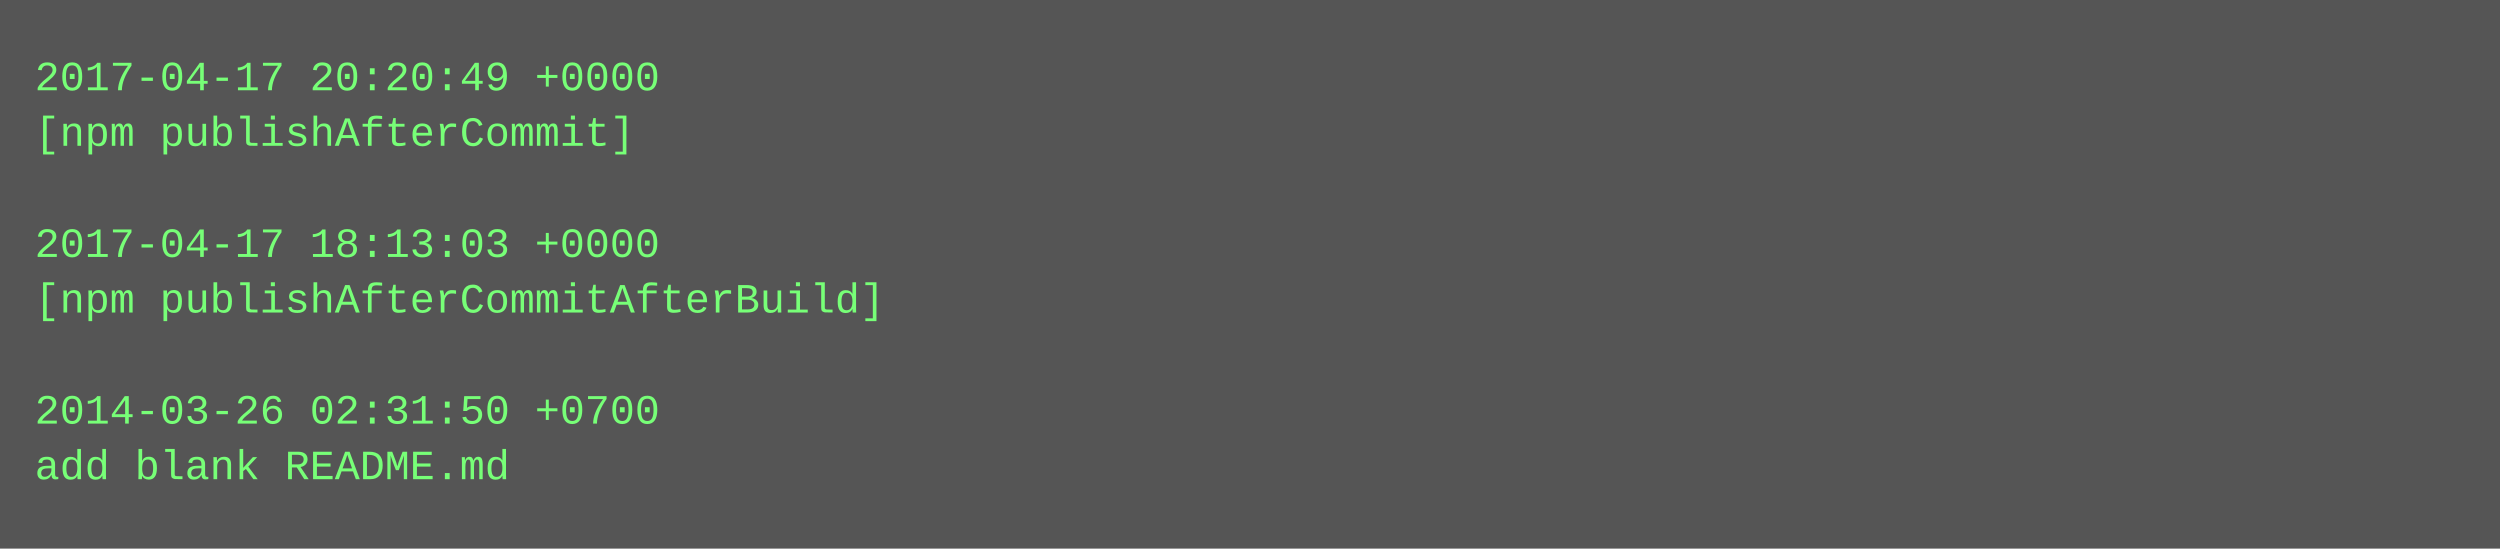
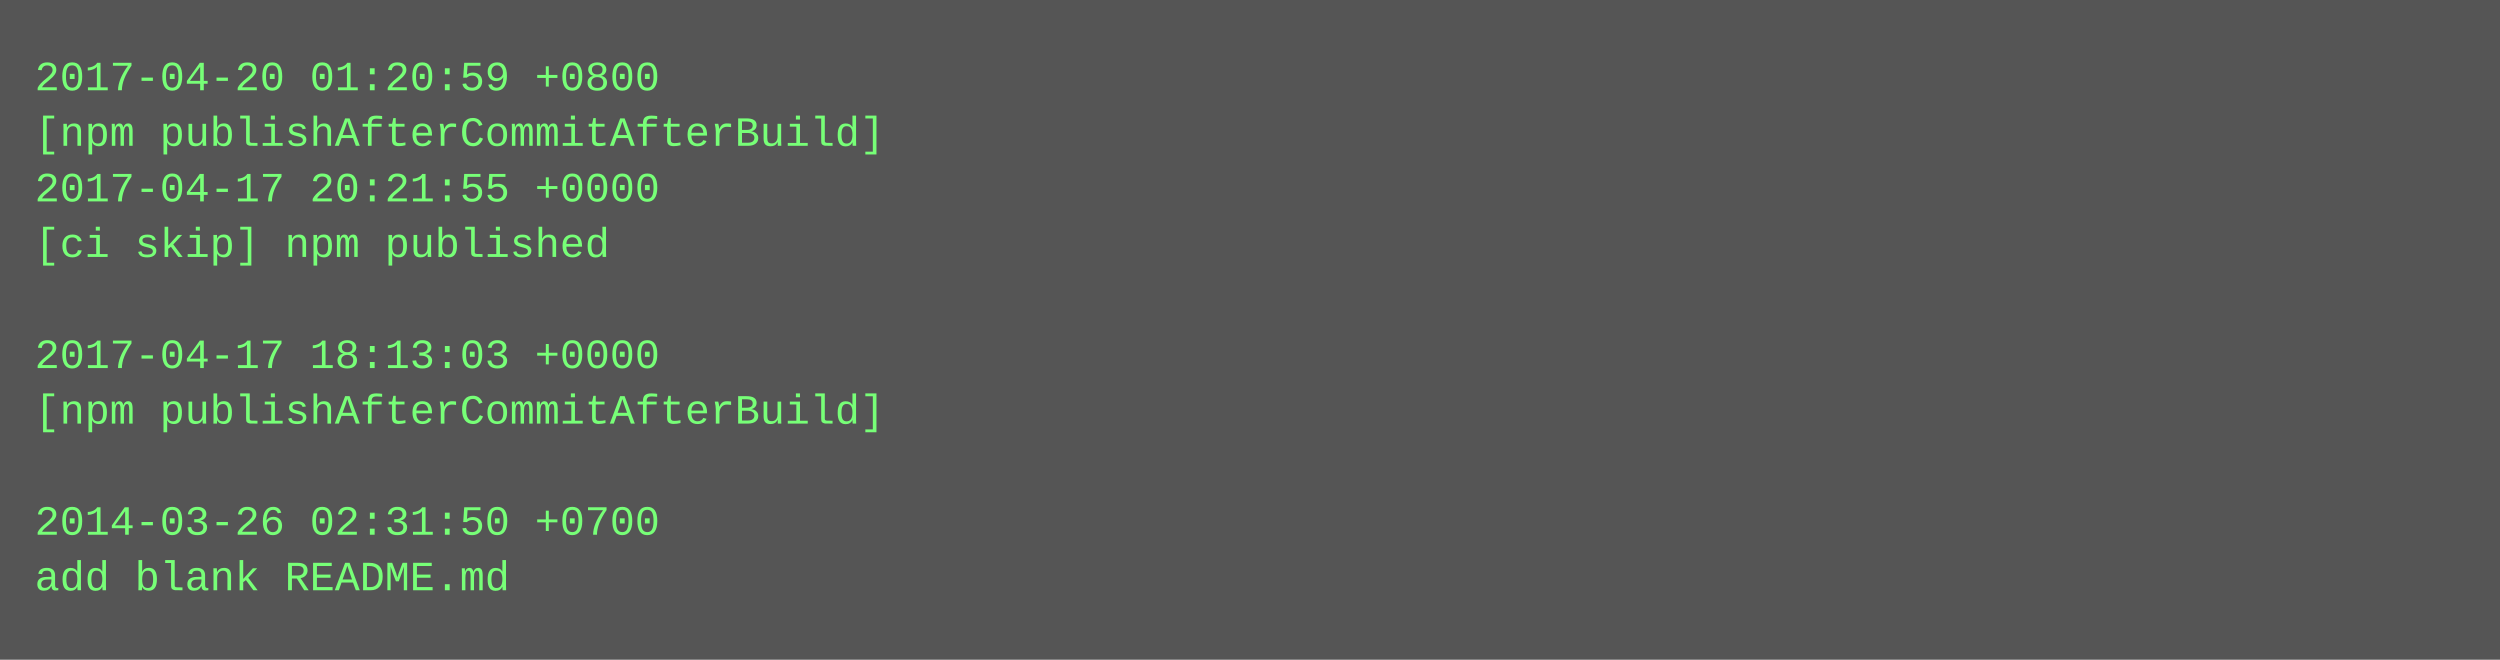
- <svg xmlns="http://www.w3.org/2000/svg" height="158" width="720">
-   <rect height="158" fill="#555" width="720" />
+ <svg xmlns="http://www.w3.org/2000/svg" height="190" width="720">
+   <rect height="190" fill="#555" width="720" />
  <text fill="#7f7" font-family="Courier New" font-size="12" xml:space="preserve">
-     <tspan x="10" y="26">2017-04-17 20:20:49 +0000</tspan>
-     <tspan x="10" y="42">[npm publishAfterCommit]</tspan>
-     <tspan x="10" y="58" />
-     <tspan x="10" y="74">2017-04-17 18:13:03 +0000</tspan>
-     <tspan x="10" y="90">[npm publishAfterCommitAfterBuild]</tspan>
-     <tspan x="10" y="106" />
-     <tspan x="10" y="122">2014-03-26 02:31:50 +0700</tspan>
-     <tspan x="10" y="138">add blank README.md</tspan>
+     <tspan x="10" y="26">2017-04-20 01:20:59 +0800</tspan>
+     <tspan x="10" y="42">[npm publishAfterCommitAfterBuild]</tspan>
+     <tspan x="10" y="58">2017-04-17 20:21:55 +0000</tspan>
+     <tspan x="10" y="74">[ci skip] npm published</tspan>
+     <tspan x="10" y="90" />
+     <tspan x="10" y="106">2017-04-17 18:13:03 +0000</tspan>
+     <tspan x="10" y="122">[npm publishAfterCommitAfterBuild]</tspan>
+     <tspan x="10" y="138" />
+     <tspan x="10" y="154">2014-03-26 02:31:50 +0700</tspan>
+     <tspan x="10" y="170">add blank README.md</tspan>
  </text>
</svg>
